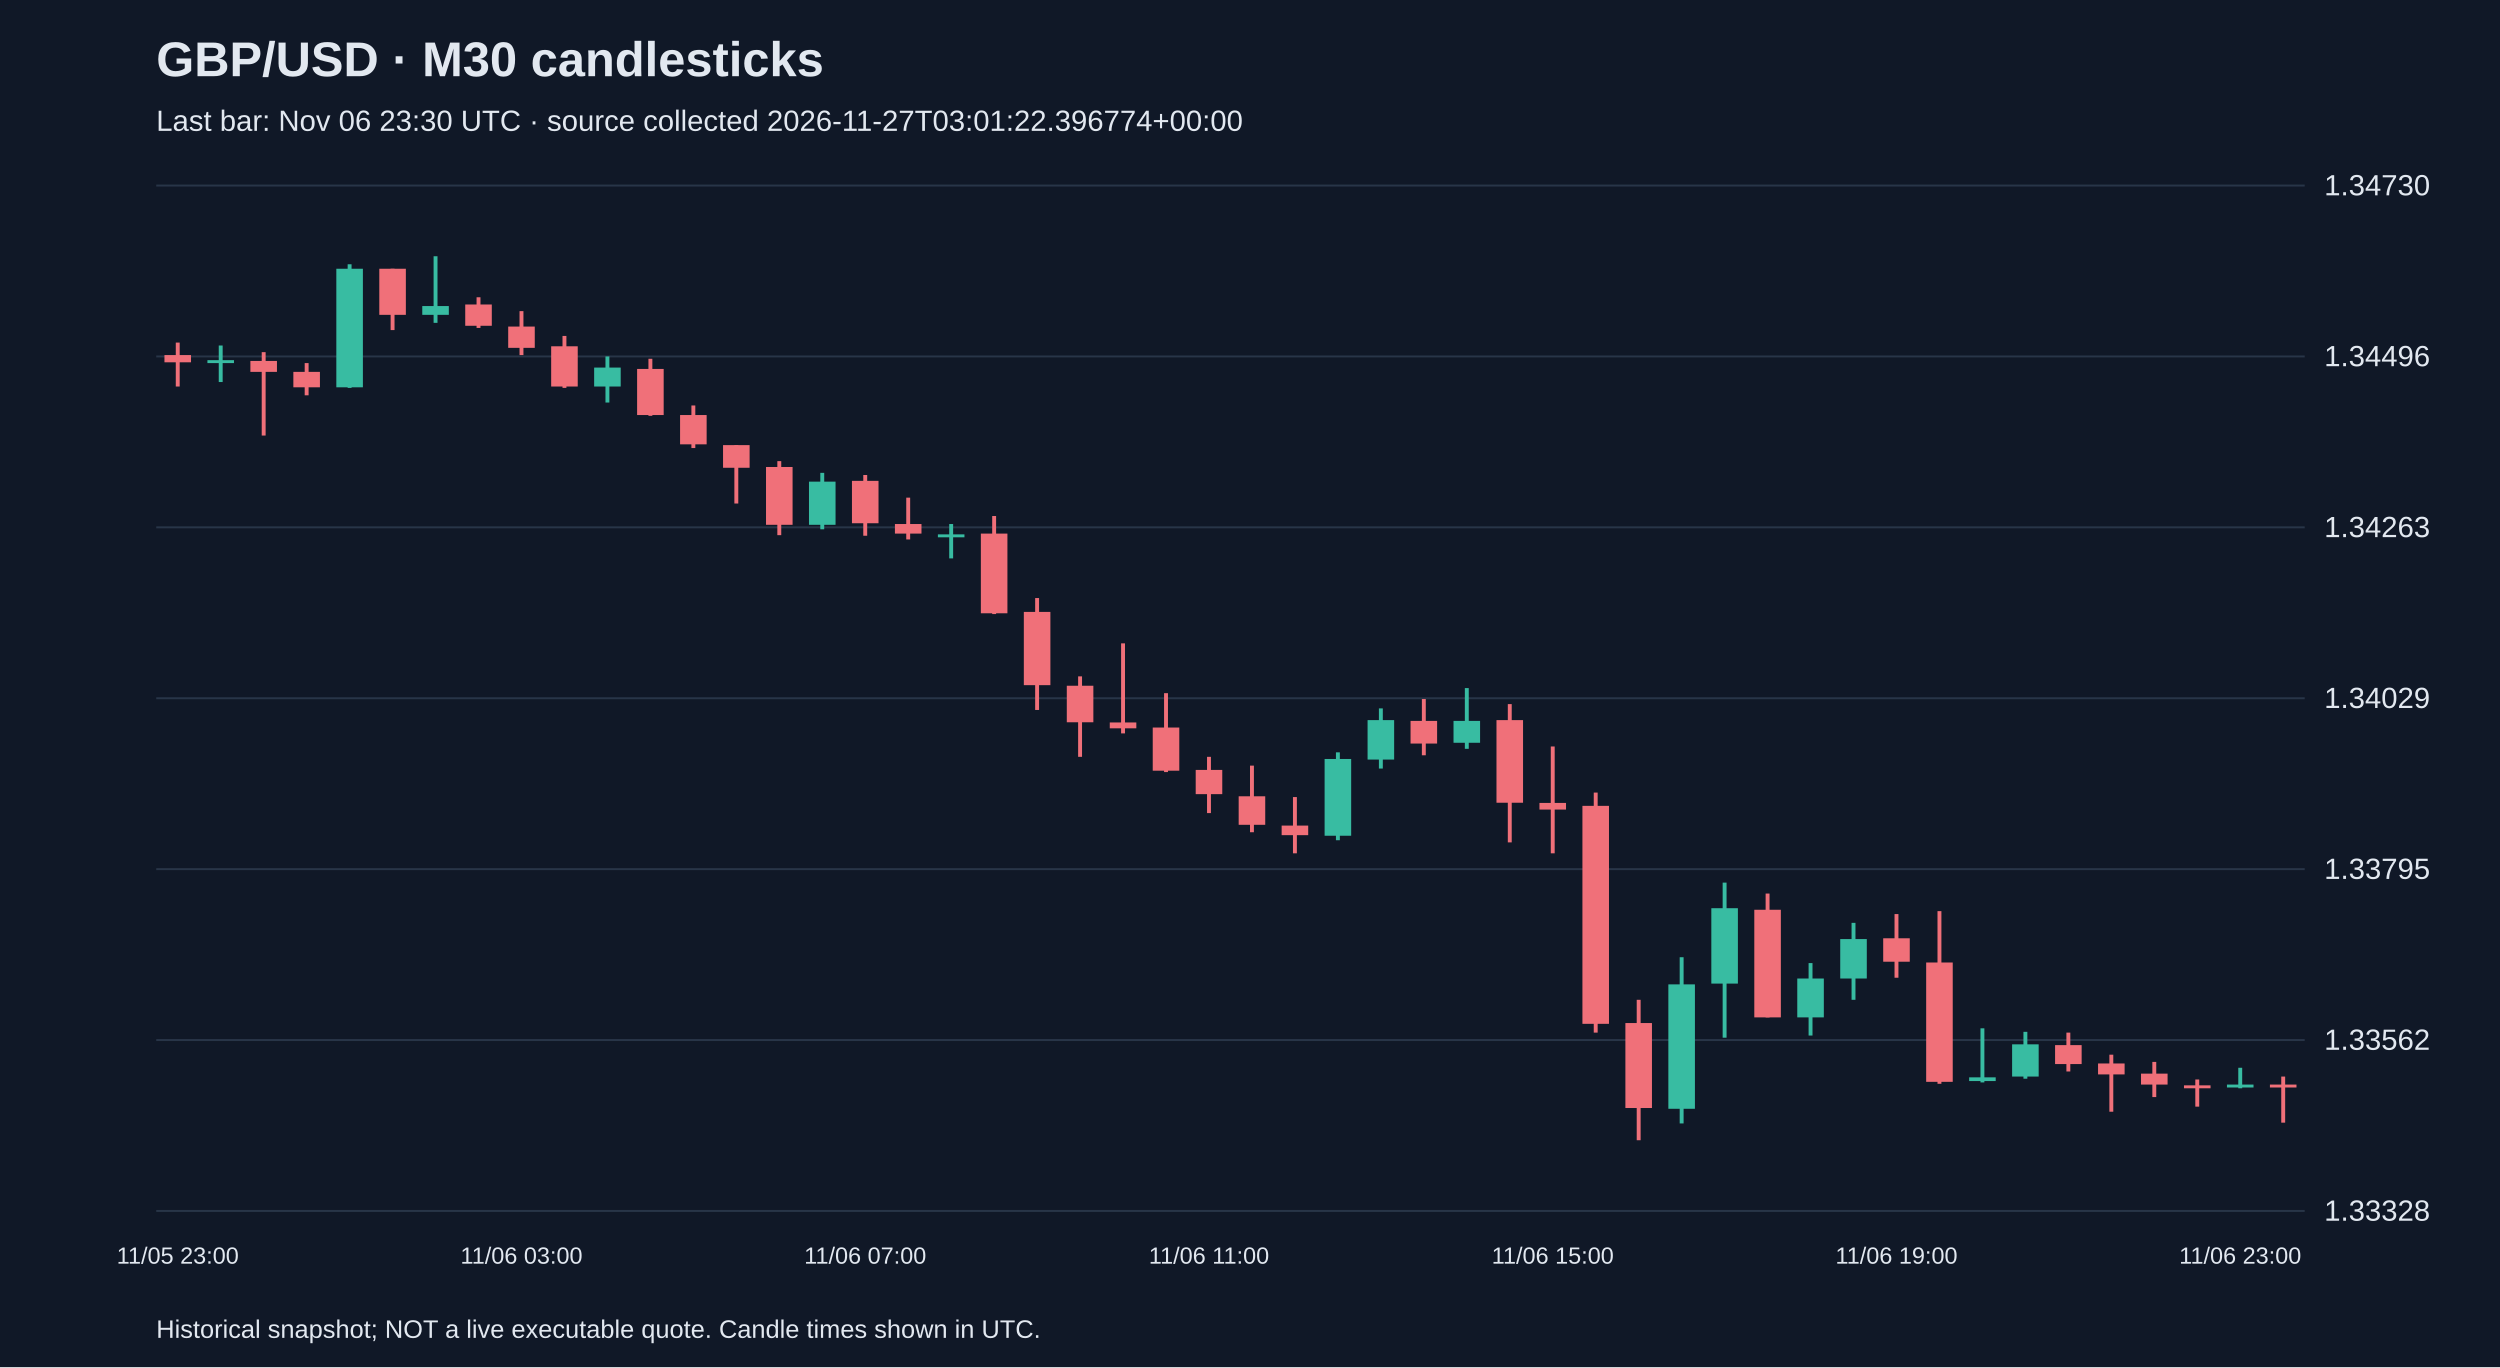
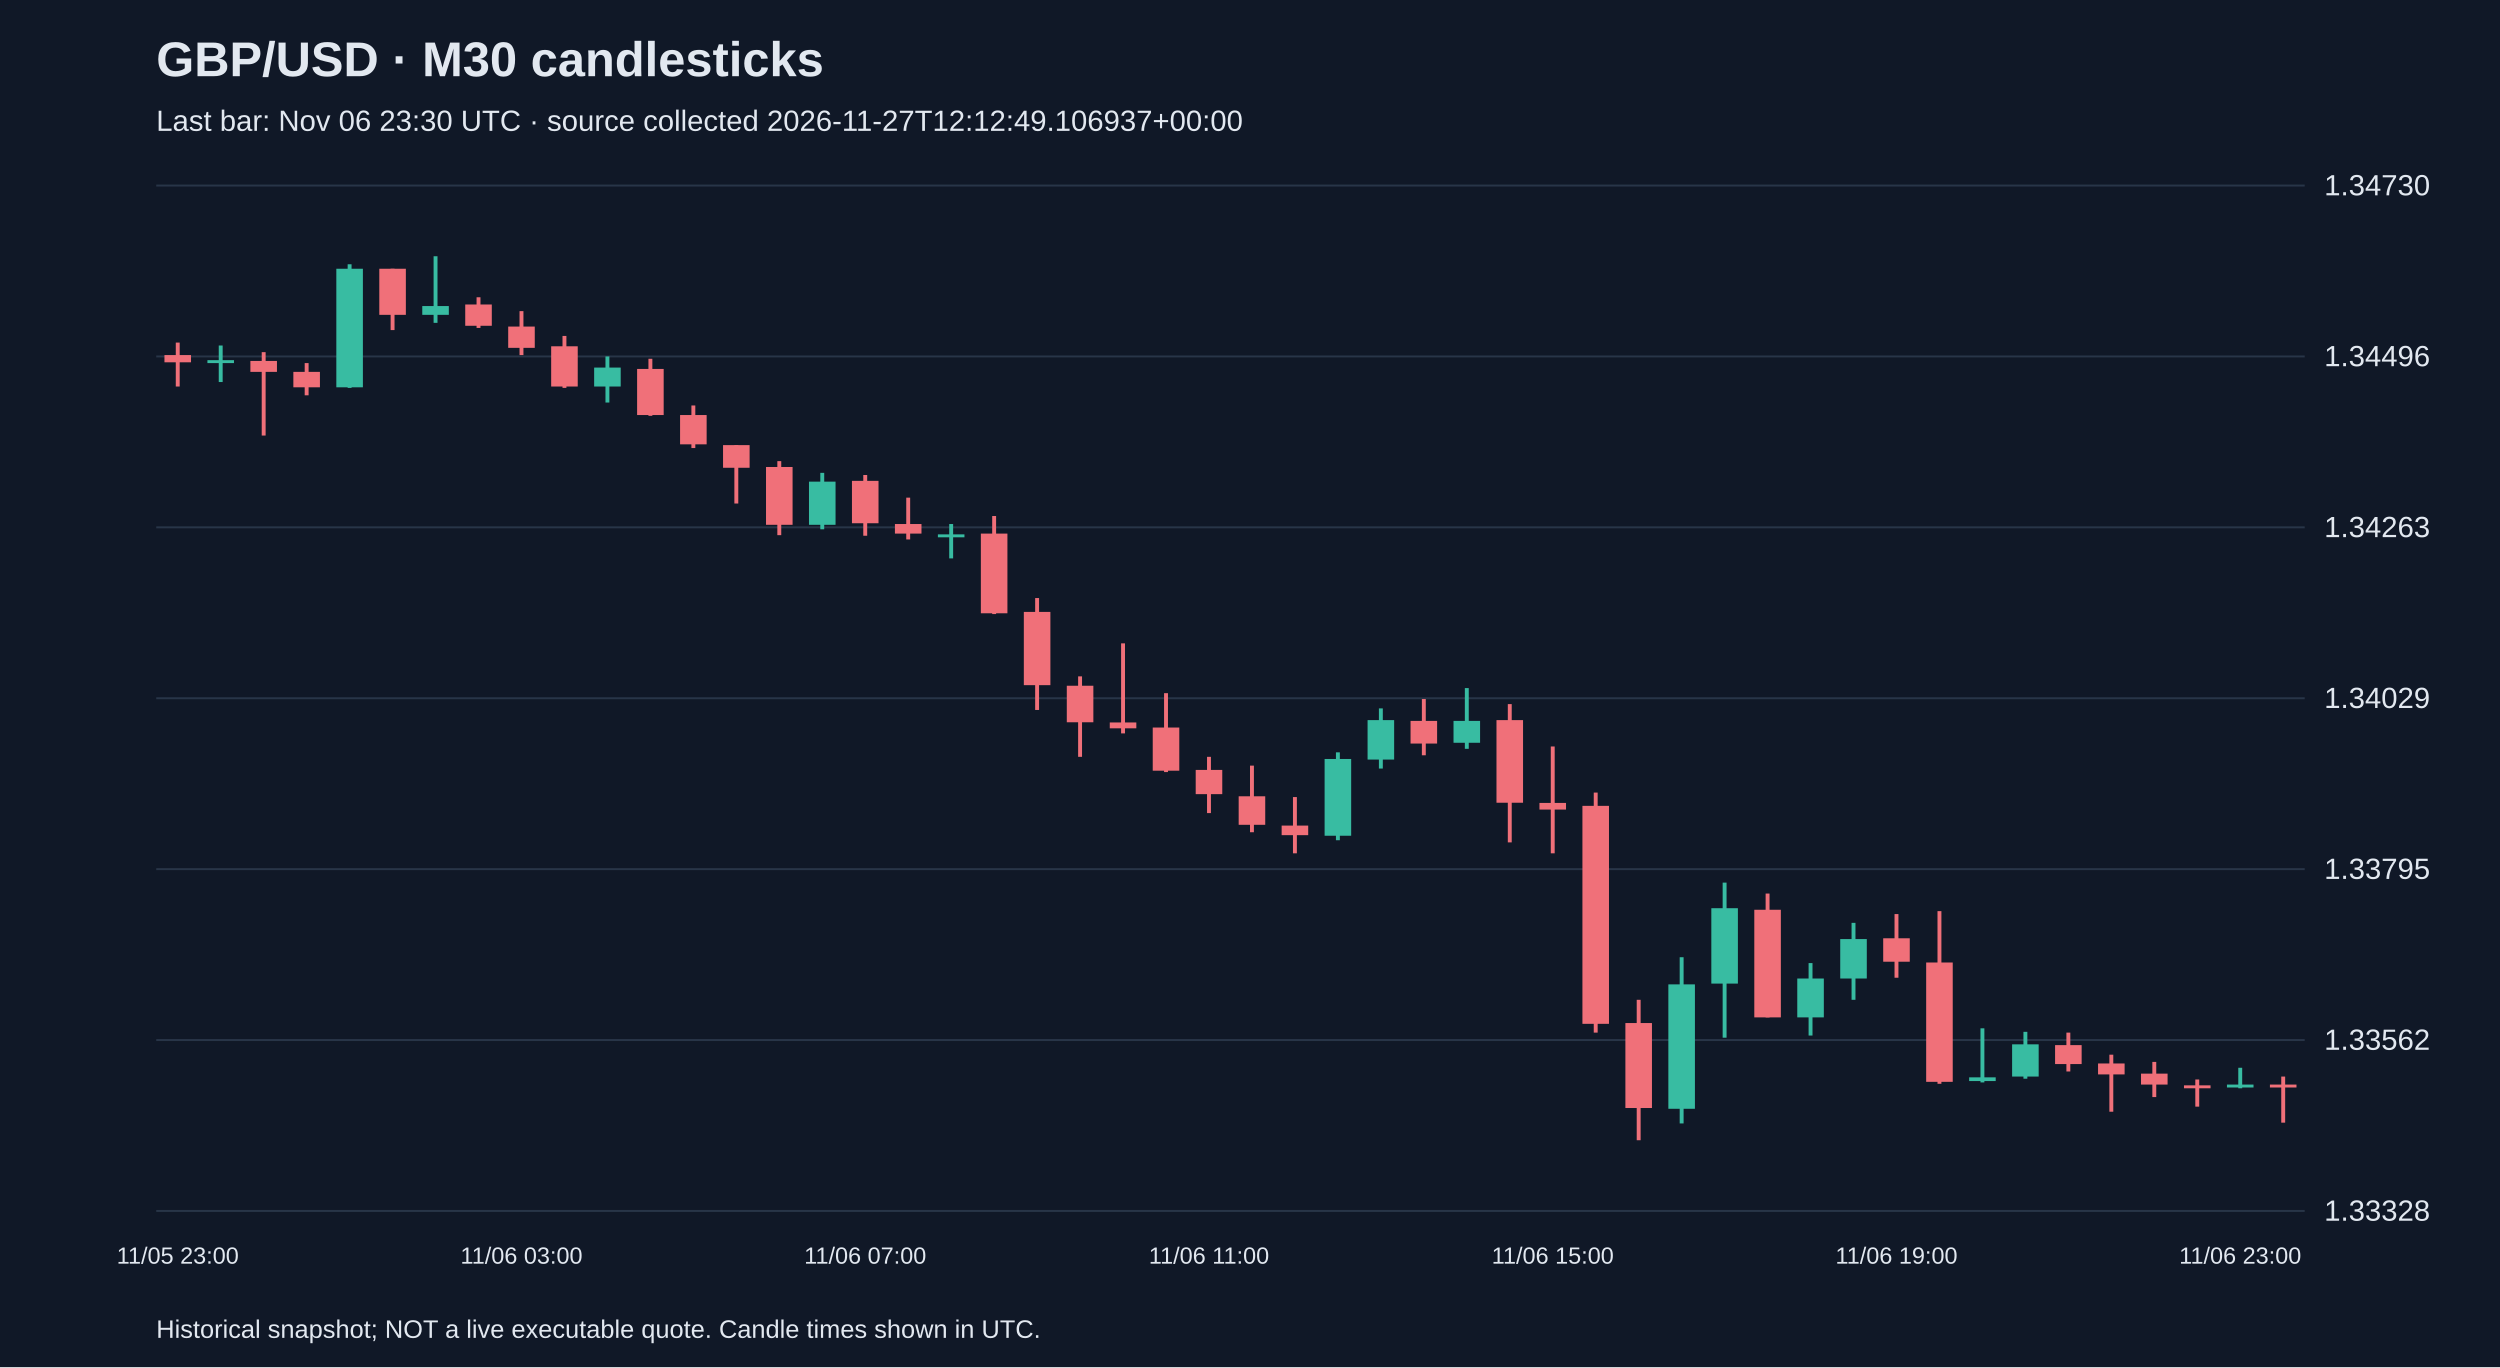
<svg xmlns="http://www.w3.org/2000/svg" viewBox="0 0 1280 700">
  <rect width="100%" height="100%" fill="#101827" />
  <style>text{font-family:Arial,sans-serif;fill:#e2e8f0}</style>
  <text x="80" y="39" font-size="25" font-weight="bold">GBP/USD · M30 candlesticks</text>
-   <text x="80" y="67" font-size="15" fill="#a6b1c5">Last bar: Nov 06 23:30 UTC · source collected 2026-11-27T03:01:22.396774+00:00</text>
+   <text x="80" y="67" font-size="15" fill="#a6b1c5">Last bar: Nov 06 23:30 UTC · source collected 2026-11-27T12:12:49.106937+00:00</text>
  <line x1="80" y1="620.0" x2="1180" y2="620.0" stroke="#283548" />
  <text x="1190" y="625.0" font-size="15">1.33328</text>
  <line x1="80" y1="532.5" x2="1180" y2="532.5" stroke="#283548" />
  <text x="1190" y="537.5" font-size="15">1.33562</text>
  <line x1="80" y1="445.0" x2="1180" y2="445.0" stroke="#283548" />
  <text x="1190" y="450.0" font-size="15">1.33795</text>
  <line x1="80" y1="357.5" x2="1180" y2="357.5" stroke="#283548" />
  <text x="1190" y="362.5" font-size="15">1.34029</text>
  <line x1="80" y1="270.0" x2="1180" y2="270.0" stroke="#283548" />
  <text x="1190" y="275.0" font-size="15">1.34263</text>
  <line x1="80" y1="182.5" x2="1180" y2="182.5" stroke="#283548" />
  <text x="1190" y="187.5" font-size="15">1.34496</text>
  <line x1="80" y1="95.0" x2="1180" y2="95.0" stroke="#283548" />
  <text x="1190" y="100.0" font-size="15">1.34730</text>
  <line x1="91.0" y1="175.4" x2="91.0" y2="197.9" stroke="#f07079" stroke-width="2" />
  <rect x="84.2" y="181.8" width="13.6" height="3.7" fill="#f07079" />
  <text x="91.0" y="647" text-anchor="middle" font-size="12">11/05 23:00</text>
  <line x1="113.0" y1="176.9" x2="113.0" y2="195.6" stroke="#38bca2" stroke-width="2" />
  <rect x="106.2" y="184.4" width="13.6" height="1.5" fill="#38bca2" />
  <line x1="135.0" y1="180.3" x2="135.0" y2="223.0" stroke="#f07079" stroke-width="2" />
  <rect x="128.2" y="184.8" width="13.6" height="5.6" fill="#f07079" />
  <line x1="157.0" y1="185.9" x2="157.0" y2="202.4" stroke="#f07079" stroke-width="2" />
  <rect x="150.2" y="190.4" width="13.6" height="7.9" fill="#f07079" />
  <line x1="179.0" y1="135.3" x2="179.0" y2="198.6" stroke="#38bca2" stroke-width="2" />
  <rect x="172.2" y="137.6" width="13.6" height="60.7" fill="#38bca2" />
  <line x1="201.0" y1="137.6" x2="201.0" y2="169.0" stroke="#f07079" stroke-width="2" />
  <rect x="194.2" y="137.6" width="13.6" height="23.6" fill="#f07079" />
  <line x1="223.0" y1="131.2" x2="223.0" y2="165.3" stroke="#38bca2" stroke-width="2" />
  <rect x="216.2" y="156.7" width="13.6" height="4.5" fill="#38bca2" />
  <line x1="245.0" y1="152.2" x2="245.0" y2="167.9" stroke="#f07079" stroke-width="2" />
  <rect x="238.2" y="155.9" width="13.6" height="10.9" fill="#f07079" />
  <line x1="267.0" y1="159.3" x2="267.0" y2="181.8" stroke="#f07079" stroke-width="2" />
  <rect x="260.2" y="167.2" width="13.6" height="10.9" fill="#f07079" />
  <text x="267.0" y="647" text-anchor="middle" font-size="12">11/06 03:00</text>
  <line x1="289.0" y1="172.0" x2="289.0" y2="198.6" stroke="#f07079" stroke-width="2" />
  <rect x="282.2" y="177.3" width="13.6" height="20.6" fill="#f07079" />
  <line x1="311.0" y1="182.5" x2="311.0" y2="206.1" stroke="#38bca2" stroke-width="2" />
  <rect x="304.2" y="188.2" width="13.6" height="9.7" fill="#38bca2" />
  <line x1="333.0" y1="183.7" x2="333.0" y2="212.9" stroke="#f07079" stroke-width="2" />
  <rect x="326.2" y="188.9" width="13.6" height="23.6" fill="#f07079" />
  <line x1="355.0" y1="207.6" x2="355.0" y2="229.4" stroke="#f07079" stroke-width="2" />
  <rect x="348.2" y="212.5" width="13.6" height="15.0" fill="#f07079" />
  <line x1="377.0" y1="227.9" x2="377.0" y2="257.8" stroke="#f07079" stroke-width="2" />
  <rect x="370.2" y="227.9" width="13.6" height="11.6" fill="#f07079" />
  <line x1="399.0" y1="236.1" x2="399.0" y2="274.0" stroke="#f07079" stroke-width="2" />
  <rect x="392.2" y="239.1" width="13.6" height="29.6" fill="#f07079" />
  <line x1="421.0" y1="242.1" x2="421.0" y2="271.0" stroke="#38bca2" stroke-width="2" />
  <rect x="414.2" y="246.6" width="13.6" height="22.1" fill="#38bca2" />
  <line x1="443.0" y1="243.2" x2="443.0" y2="274.3" stroke="#f07079" stroke-width="2" />
  <rect x="436.2" y="246.2" width="13.6" height="21.7" fill="#f07079" />
  <text x="443.0" y="647" text-anchor="middle" font-size="12">11/06 07:00</text>
  <line x1="465.0" y1="254.8" x2="465.0" y2="276.2" stroke="#f07079" stroke-width="2" />
  <rect x="458.2" y="268.3" width="13.6" height="4.9" fill="#f07079" />
  <line x1="487.0" y1="268.3" x2="487.0" y2="285.9" stroke="#38bca2" stroke-width="2" />
  <rect x="480.2" y="273.6" width="13.6" height="1.5" fill="#38bca2" />
  <line x1="509.0" y1="264.2" x2="509.0" y2="314.4" stroke="#f07079" stroke-width="2" />
  <rect x="502.2" y="273.2" width="13.6" height="40.8" fill="#f07079" />
  <line x1="531.0" y1="306.2" x2="531.0" y2="363.5" stroke="#f07079" stroke-width="2" />
  <rect x="524.2" y="313.3" width="13.6" height="37.5" fill="#f07079" />
  <line x1="553.0" y1="346.3" x2="553.0" y2="387.5" stroke="#f07079" stroke-width="2" />
  <rect x="546.2" y="351.1" width="13.6" height="18.7" fill="#f07079" />
  <line x1="575.0" y1="329.4" x2="575.0" y2="375.5" stroke="#f07079" stroke-width="2" />
  <rect x="568.2" y="369.9" width="13.6" height="3.0" fill="#f07079" />
  <line x1="597.0" y1="354.9" x2="597.0" y2="395.3" stroke="#f07079" stroke-width="2" />
  <rect x="590.2" y="372.5" width="13.6" height="22.1" fill="#f07079" />
  <line x1="619.0" y1="387.5" x2="619.0" y2="416.3" stroke="#f07079" stroke-width="2" />
  <rect x="612.2" y="394.2" width="13.6" height="12.4" fill="#f07079" />
  <text x="619.0" y="647" text-anchor="middle" font-size="12">11/06 11:00</text>
  <line x1="641.0" y1="392.0" x2="641.0" y2="426.1" stroke="#f07079" stroke-width="2" />
  <rect x="634.2" y="407.7" width="13.6" height="14.6" fill="#f07079" />
  <line x1="663.0" y1="408.1" x2="663.0" y2="436.9" stroke="#f07079" stroke-width="2" />
  <rect x="656.2" y="422.7" width="13.6" height="4.9" fill="#f07079" />
  <line x1="685.0" y1="385.2" x2="685.0" y2="430.2" stroke="#38bca2" stroke-width="2" />
  <rect x="678.2" y="388.6" width="13.6" height="39.3" fill="#38bca2" />
  <line x1="707.0" y1="362.7" x2="707.0" y2="393.5" stroke="#38bca2" stroke-width="2" />
  <rect x="700.2" y="368.7" width="13.6" height="20.2" fill="#38bca2" />
  <line x1="729.0" y1="357.9" x2="729.0" y2="386.7" stroke="#f07079" stroke-width="2" />
  <rect x="722.2" y="369.1" width="13.6" height="11.6" fill="#f07079" />
  <line x1="751.0" y1="352.3" x2="751.0" y2="383.4" stroke="#38bca2" stroke-width="2" />
  <rect x="744.2" y="369.1" width="13.6" height="11.2" fill="#38bca2" />
  <line x1="773.0" y1="360.5" x2="773.0" y2="431.3" stroke="#f07079" stroke-width="2" />
  <rect x="766.2" y="368.7" width="13.6" height="42.3" fill="#f07079" />
  <line x1="795.0" y1="382.2" x2="795.0" y2="436.9" stroke="#f07079" stroke-width="2" />
  <rect x="788.2" y="411.1" width="13.6" height="3.4" fill="#f07079" />
  <text x="795.0" y="647" text-anchor="middle" font-size="12">11/06 15:00</text>
  <line x1="817.0" y1="405.8" x2="817.0" y2="528.7" stroke="#f07079" stroke-width="2" />
  <rect x="810.2" y="412.6" width="13.6" height="111.6" fill="#f07079" />
  <line x1="839.0" y1="511.9" x2="839.0" y2="583.8" stroke="#f07079" stroke-width="2" />
  <rect x="832.2" y="523.8" width="13.6" height="43.5" fill="#f07079" />
  <line x1="861.0" y1="490.1" x2="861.0" y2="575.2" stroke="#38bca2" stroke-width="2" />
  <rect x="854.2" y="504.0" width="13.6" height="63.7" fill="#38bca2" />
  <line x1="883.0" y1="451.9" x2="883.0" y2="531.3" stroke="#38bca2" stroke-width="2" />
  <rect x="876.2" y="465.0" width="13.6" height="38.6" fill="#38bca2" />
  <line x1="905.0" y1="457.5" x2="905.0" y2="520.9" stroke="#f07079" stroke-width="2" />
  <rect x="898.2" y="465.8" width="13.6" height="55.1" fill="#f07079" />
  <line x1="927.0" y1="493.1" x2="927.0" y2="530.2" stroke="#38bca2" stroke-width="2" />
  <rect x="920.2" y="501.0" width="13.6" height="19.9" fill="#38bca2" />
  <line x1="949.0" y1="472.5" x2="949.0" y2="511.9" stroke="#38bca2" stroke-width="2" />
  <rect x="942.2" y="480.8" width="13.6" height="20.2" fill="#38bca2" />
  <line x1="971.0" y1="468.0" x2="971.0" y2="500.6" stroke="#f07079" stroke-width="2" />
  <rect x="964.2" y="480.4" width="13.6" height="12.0" fill="#f07079" />
  <text x="971.0" y="647" text-anchor="middle" font-size="12">11/06 19:00</text>
  <line x1="993.0" y1="466.5" x2="993.0" y2="554.9" stroke="#f07079" stroke-width="2" />
  <rect x="986.2" y="492.8" width="13.6" height="61.1" fill="#f07079" />
  <line x1="1015.0" y1="526.5" x2="1015.0" y2="554.2" stroke="#38bca2" stroke-width="2" />
  <rect x="1008.2" y="551.6" width="13.6" height="1.9" fill="#38bca2" />
  <line x1="1037.0" y1="528.3" x2="1037.0" y2="552.3" stroke="#38bca2" stroke-width="2" />
  <rect x="1030.2" y="534.7" width="13.6" height="16.5" fill="#38bca2" />
  <line x1="1059.0" y1="528.7" x2="1059.0" y2="548.6" stroke="#f07079" stroke-width="2" />
  <rect x="1052.2" y="535.1" width="13.6" height="9.7" fill="#f07079" />
  <line x1="1081.0" y1="540.0" x2="1081.0" y2="569.2" stroke="#f07079" stroke-width="2" />
  <rect x="1074.2" y="544.5" width="13.6" height="5.6" fill="#f07079" />
  <line x1="1103.0" y1="543.7" x2="1103.0" y2="561.7" stroke="#f07079" stroke-width="2" />
  <rect x="1096.2" y="549.7" width="13.6" height="5.6" fill="#f07079" />
  <line x1="1125.0" y1="552.7" x2="1125.0" y2="566.6" stroke="#f07079" stroke-width="2" />
  <rect x="1118.2" y="555.7" width="13.6" height="1.5" fill="#f07079" />
  <line x1="1147.0" y1="546.7" x2="1147.0" y2="557.2" stroke="#38bca2" stroke-width="2" />
  <rect x="1140.2" y="555.3" width="13.6" height="1.5" fill="#38bca2" />
  <text x="1147.0" y="647" text-anchor="middle" font-size="12">11/06 23:00</text>
  <line x1="1169.0" y1="551.2" x2="1169.0" y2="574.8" stroke="#f07079" stroke-width="2" />
  <rect x="1162.2" y="555.3" width="13.6" height="1.5" fill="#f07079" />
  <text x="80" y="685" font-size="13">Historical snapshot; NOT a live executable quote. Candle times shown in UTC.</text>
</svg>
